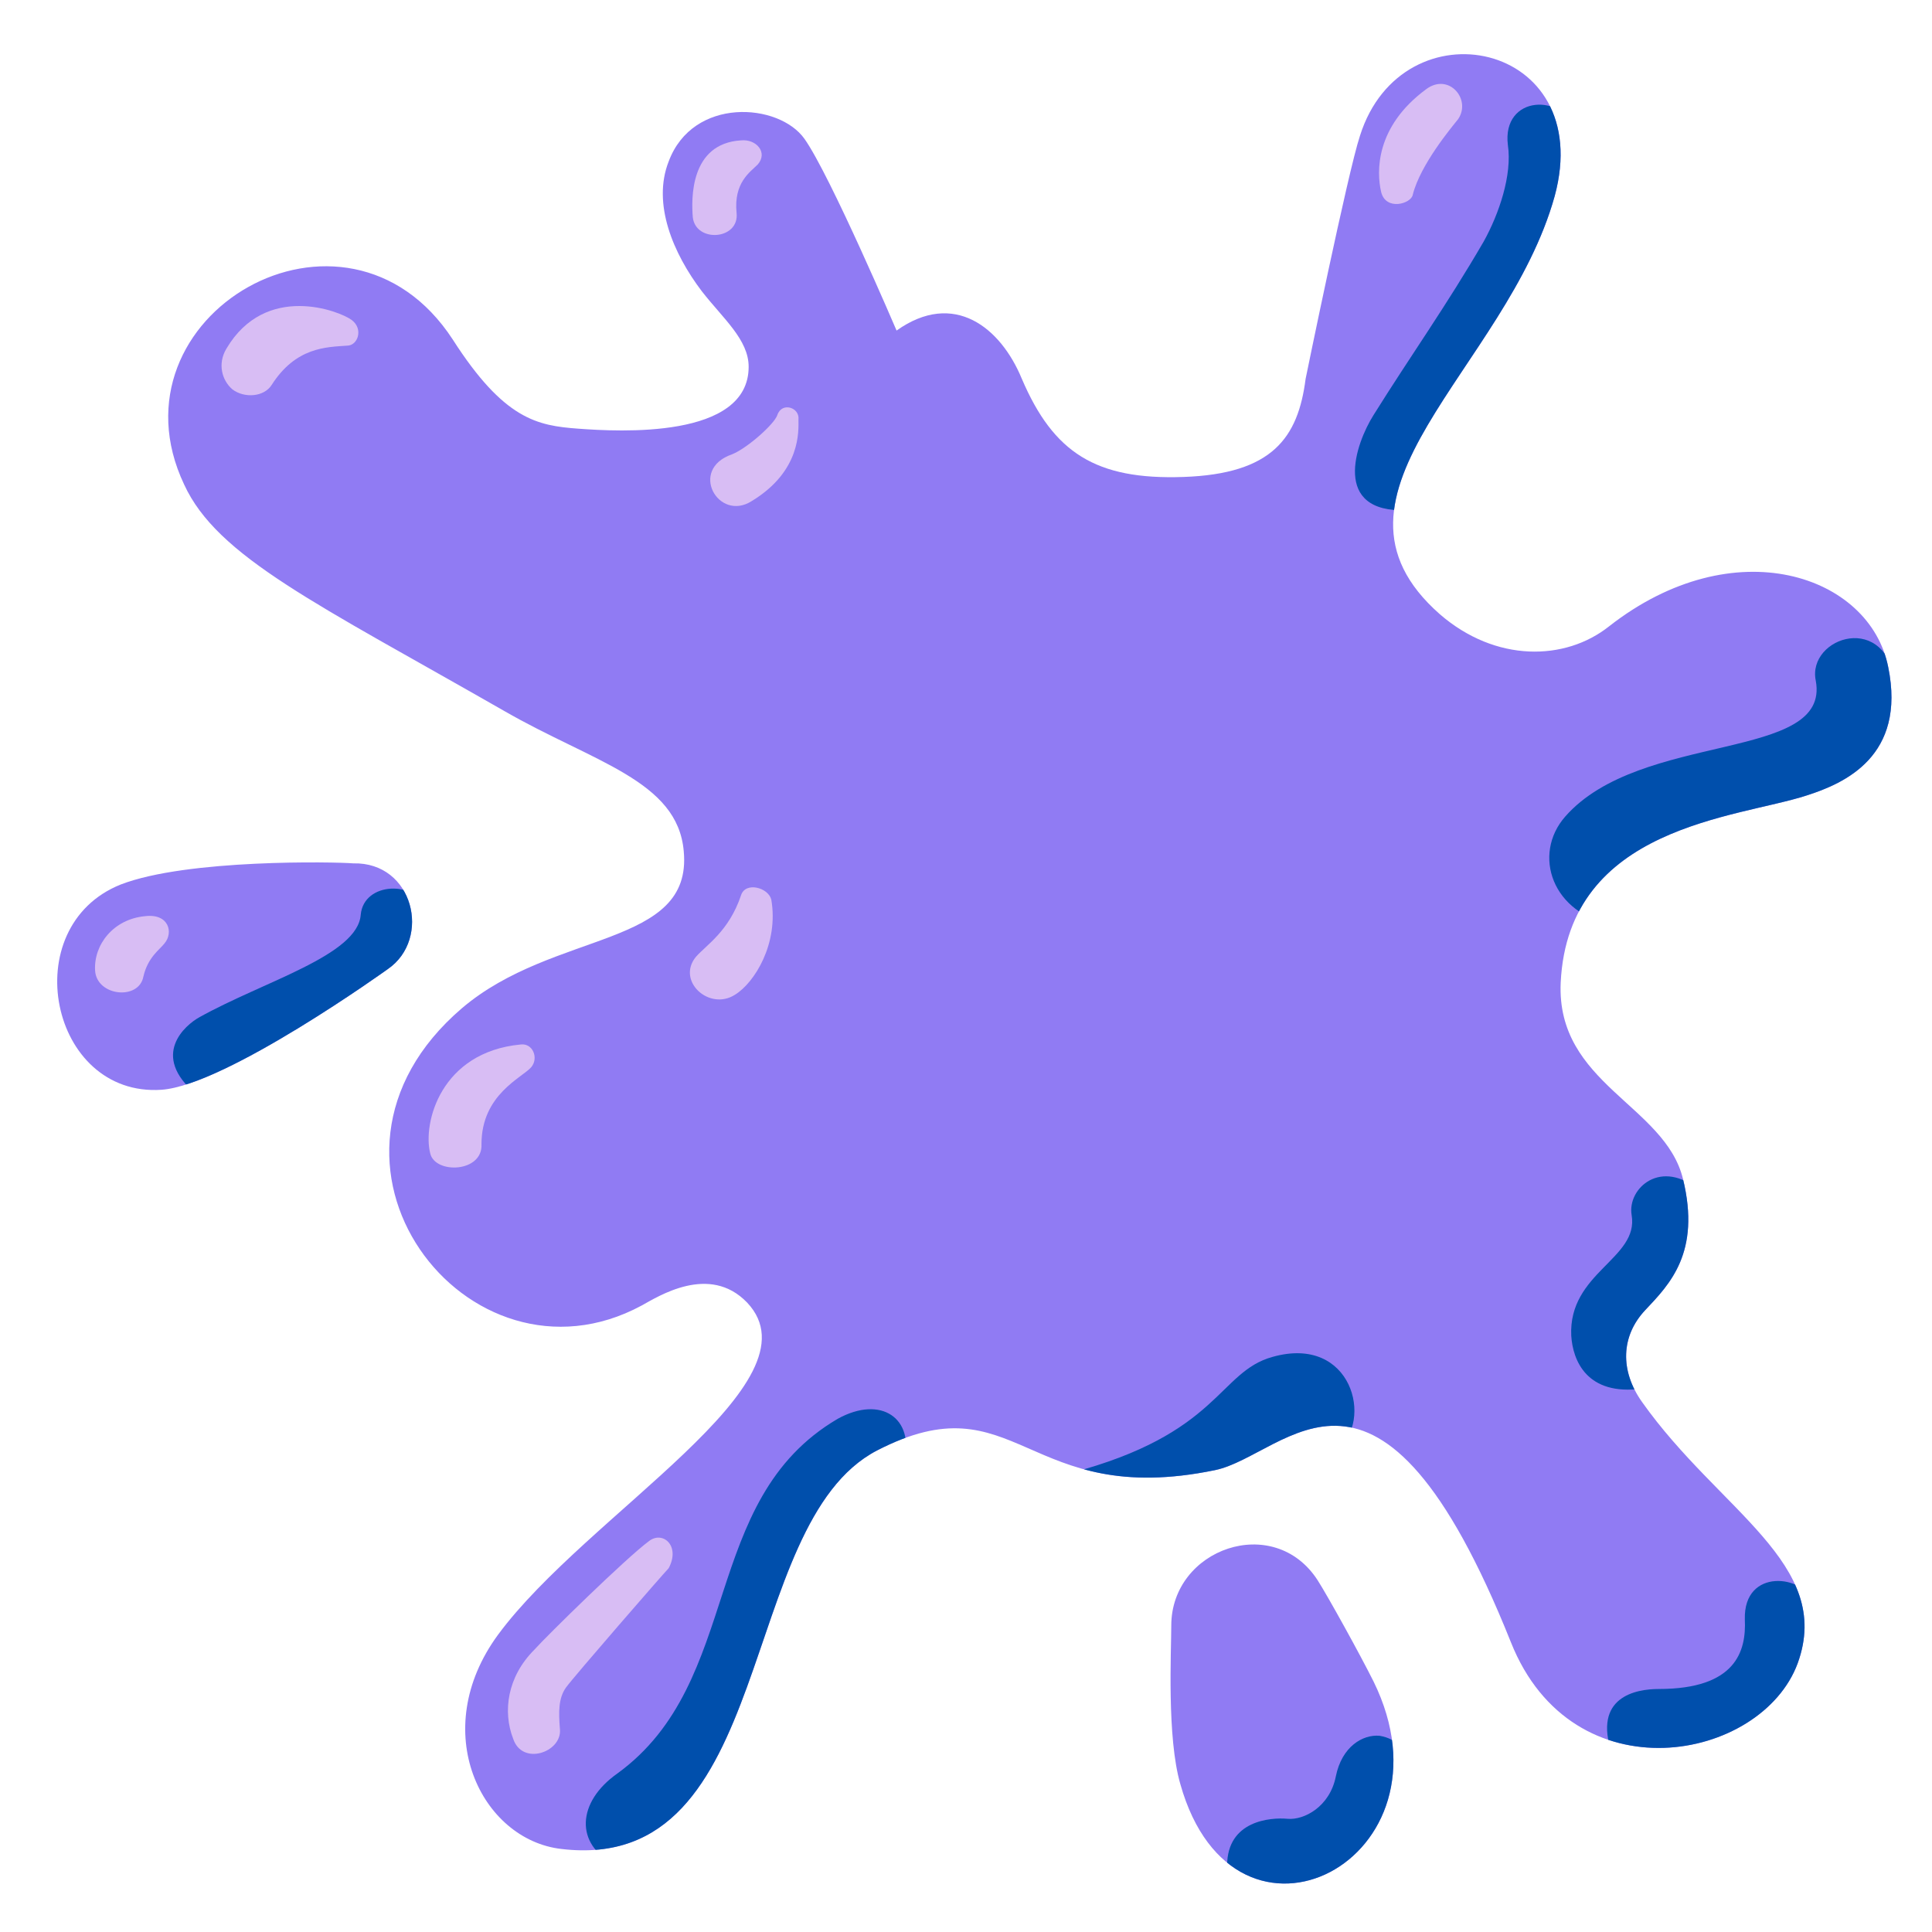
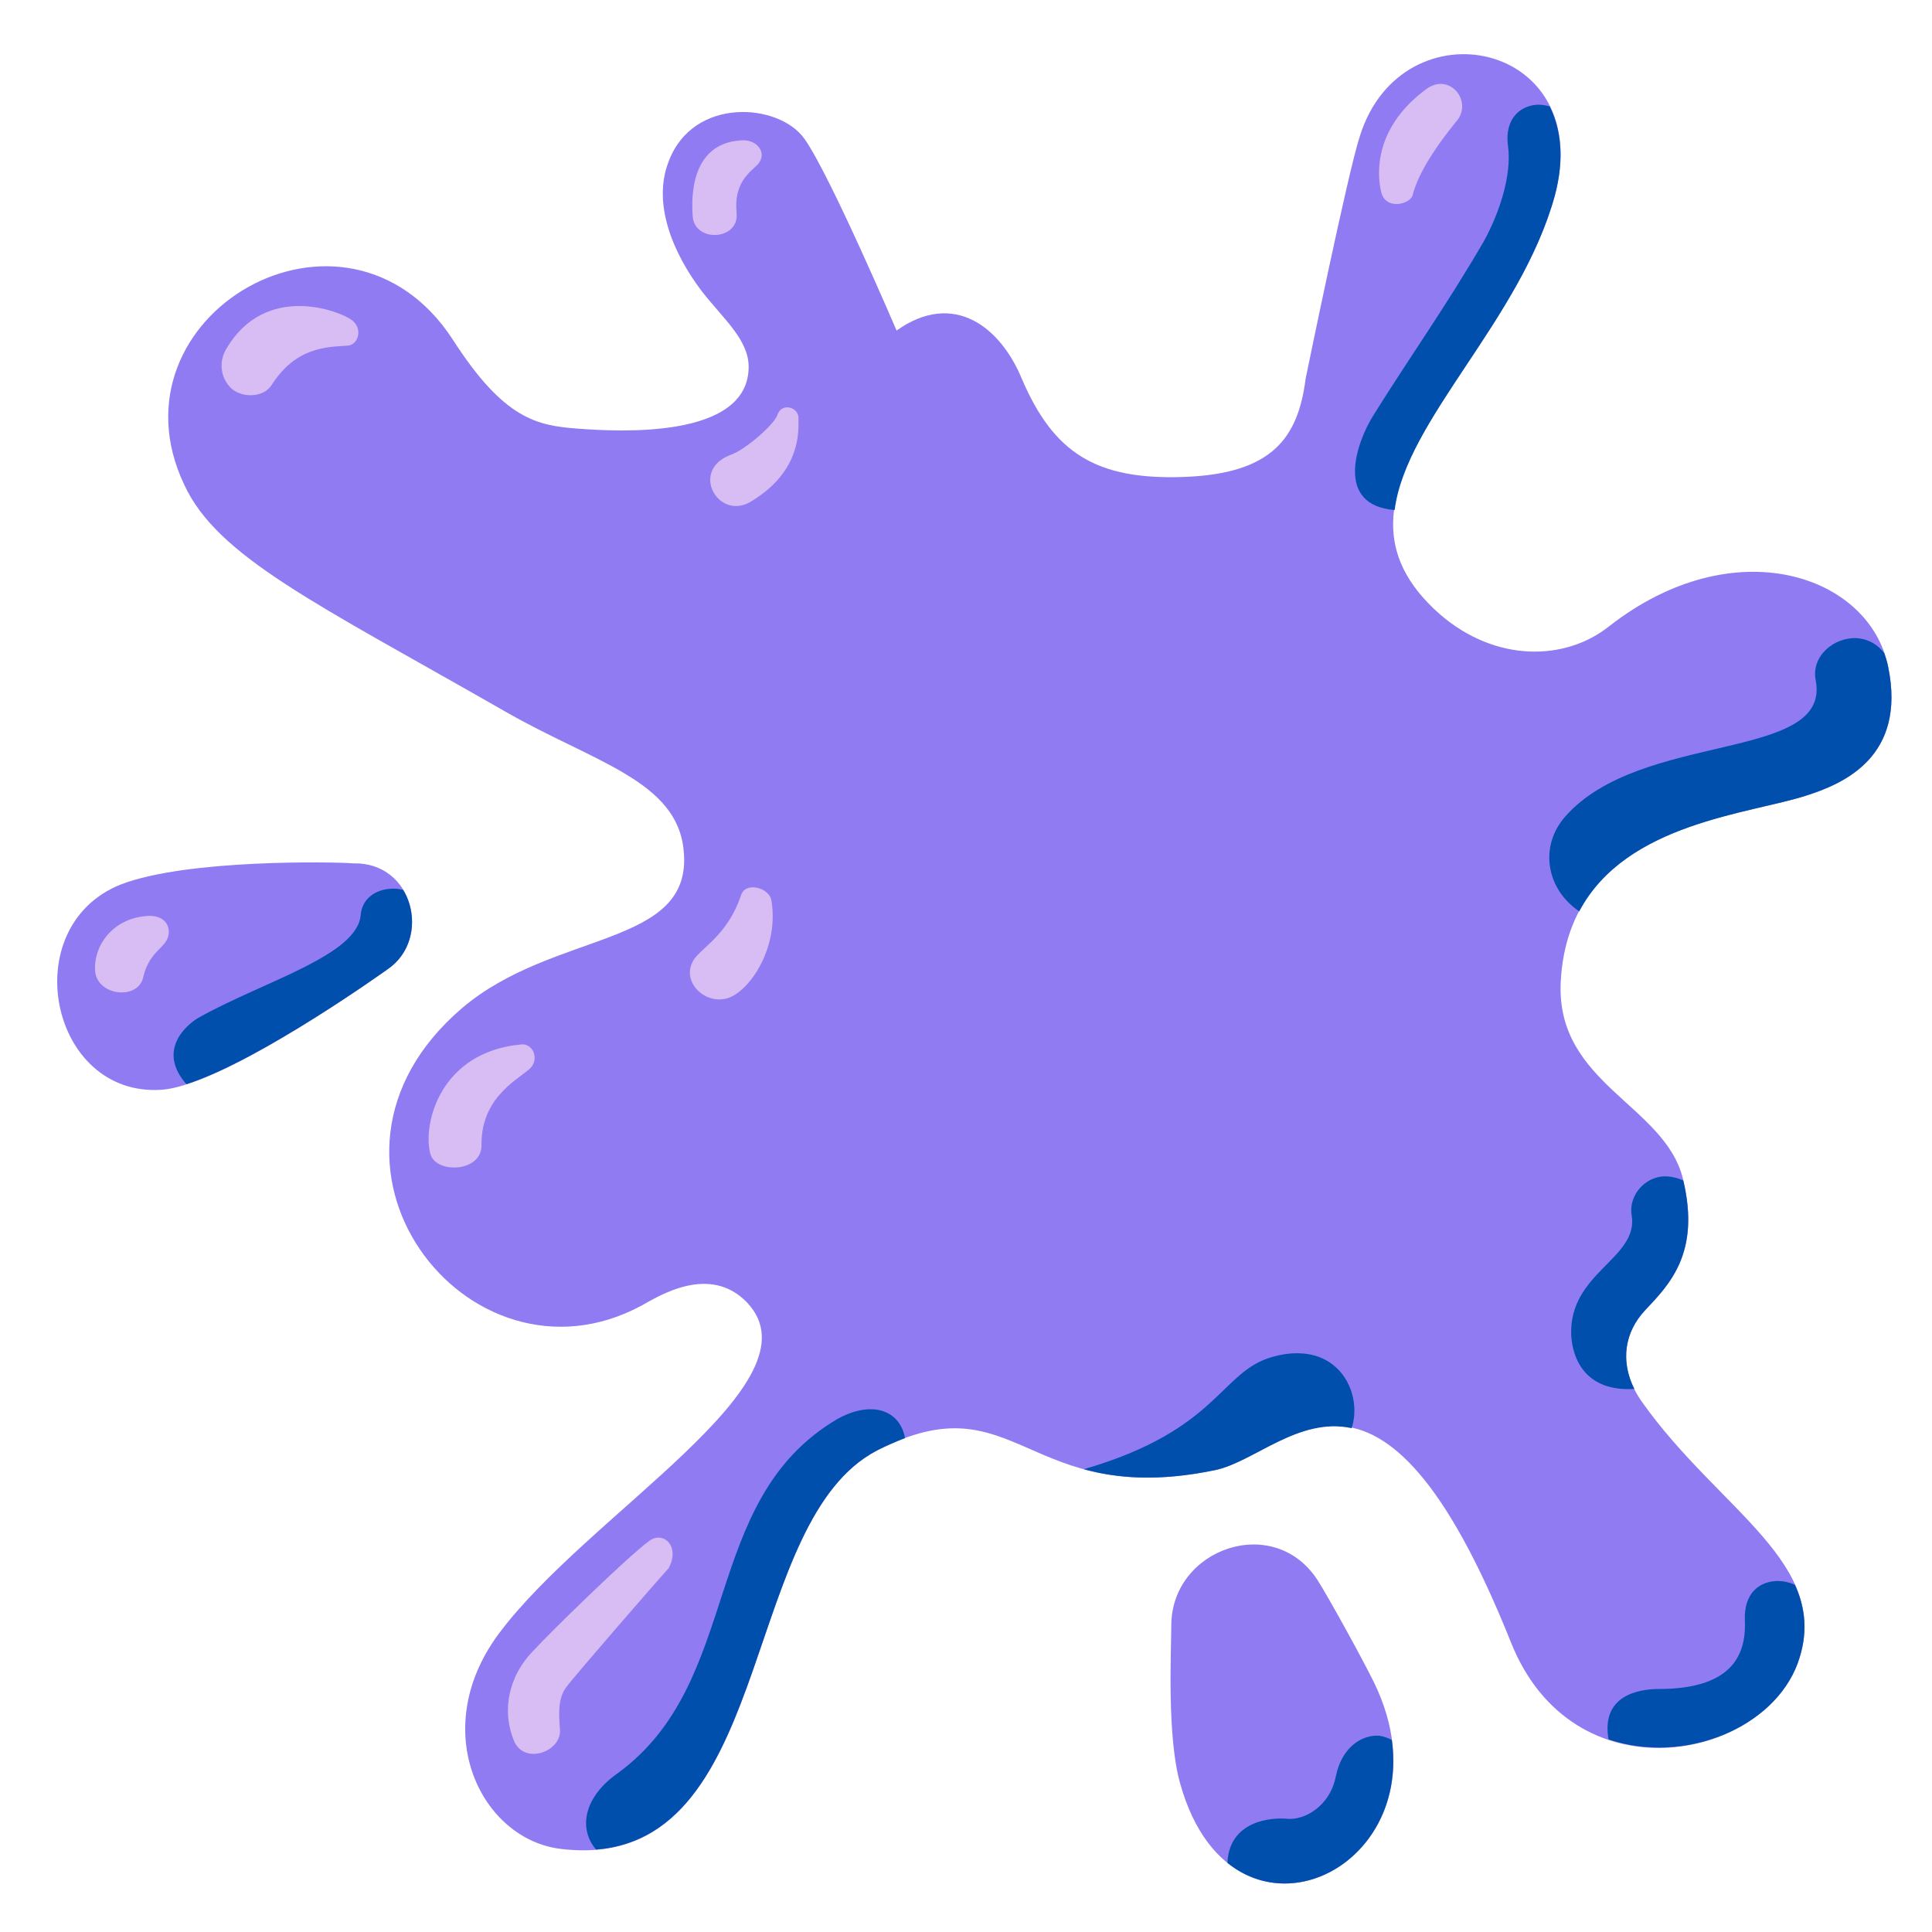
<svg xmlns="http://www.w3.org/2000/svg" enable-background="new 0 0 128 128" viewBox="0 0 128 128">
-   <clipPath id="a">
-     <path d="m59.4 21.9c3.8-2.7 6.9-.2 8.3 3.2 2.1 4.9 4.9 6.7 10.7 6.5 5.9-.2 7.6-2.6 8.1-6.5 0 0 2.8-13.7 3.6-16.1 2.8-8.9 15.7-6.3 12.9 4-3.2 11.5-16.7 19.7-7.6 27.7 3.7 3.2 8.3 3.1 11.2.8 8.3-6.5 17.3-3.4 18.5 2.7 1.2 5.9-2.9 7.7-5.4 8.5-4.6 1.5-15.8 2-16.3 12.4-.3 6.7 6.9 8.1 8.1 13s-.9 7-2.5 8.7-1.7 4-.2 6.1c5.1 7.2 12.7 10.7 10.3 17.3-2.4 6.5-14.9 8.9-19-1.4-8.8-22-14.8-12.4-19.6-11.4-12.6 2.6-13.1-6.1-22.4-1.3-9.4 4.9-6.6 28.1-20.9 26.4-5.3-.6-8.9-7.8-4.2-14.2 5.9-8 21.5-16.7 16.5-22-2.5-2.6-5.9-.4-7 .2-11.5 6.2-23.7-9.6-11.9-19.7 6.1-5.2 15.3-4 14.7-10.4-.4-4.7-6-5.9-11.9-9.3-12.4-7.1-19-10.2-21.2-15-5.3-11.2 10.7-20.5 17.8-9.6 3.4 5.3 5.6 5.7 8.3 5.9s11.3.7 11.3-4.1c0-1.8-1.7-3.2-3.1-5-1.9-2.5-3.3-5.8-2.2-8.6 1.6-4.3 7.3-3.9 9-1.5s6.1 12.7 6.1 12.7zm18.2 85.8c0 1.7-.3 7.4.6 10.5 3.6 12.8 18.6 5 12.8-6.8-.9-1.8-3-5.6-3.7-6.7-2.9-4.5-9.7-2.1-9.7 3zm-69.6-49.1c-7 2.8-4.7 14.1 2.7 13.6 4.3-.3 15-8 15-8 2.9-2 1.7-7.1-2.3-7-1.2-.1-11-.3-15.4 1.4z" />
-   </clipPath>
  <path d="m59.4 21.9c3.8-2.7 6.9-.2 8.3 3.2 2.1 4.9 4.9 6.7 10.7 6.5 5.9-.2 7.6-2.6 8.1-6.5 0 0 2.8-13.7 3.6-16.1 2.8-8.9 15.7-6.3 12.9 4-3.2 11.5-16.7 19.7-7.6 27.7 3.7 3.2 8.3 3.1 11.2.8 8.3-6.5 17.3-3.4 18.5 2.7 1.2 5.9-2.9 7.7-5.4 8.5-4.6 1.5-15.8 2-16.3 12.4-.3 6.7 6.9 8.1 8.1 13s-.9 7-2.5 8.7-1.7 4-.2 6.1c5.1 7.2 12.7 10.7 10.3 17.3-2.4 6.5-14.9 8.9-19-1.4-8.8-22-14.8-12.4-19.6-11.4-12.6 2.6-13.1-6.1-22.4-1.3-9.4 4.9-6.6 28.1-20.9 26.4-5.3-.6-8.9-7.8-4.2-14.2 5.9-8 21.5-16.7 16.5-22-2.5-2.6-5.9-.4-7 .2-11.5 6.2-23.7-9.6-11.9-19.7 6.1-5.2 15.3-4 14.7-10.4-.4-4.7-6-5.9-11.9-9.3-12.4-7.1-19-10.2-21.2-15-5.3-11.2 10.7-20.5 17.8-9.6 3.4 5.3 5.6 5.7 8.3 5.9s11.3.7 11.3-4.1c0-1.8-1.7-3.2-3.1-5-1.9-2.5-3.3-5.8-2.2-8.6 1.6-4.3 7.3-3.9 9-1.5s6.1 12.7 6.1 12.7zm18.2 85.8c0 1.7-.3 7.4.6 10.5 3.6 12.8 18.6 5 12.8-6.8-.9-1.8-3-5.6-3.7-6.7-2.9-4.5-9.7-2.1-9.7 3zm-69.6-49.1c-7 2.8-4.7 14.1 2.7 13.6 4.3-.3 15-8 15-8 2.9-2 1.7-7.1-2.3-7-1.2-.1-11-.3-15.4 1.4z" fill="#907bf3" />
-   <path clip-path="url(#a)" d="m108.8 92c-3.7.5-4.6-1.9-4.7-3.5-.2-4.2 4.5-5.1 4-8-.3-1.8 2-3.8 4.5-1.6 4.6 3.8-.1 12.6-3.8 13.1zm11.2 14.1c-.4-1.7-4.5-2.3-4.4 1.2.1 2.1-.6 4.6-5.7 4.6-1.5 0-4.4.5-3.1 4.3 1.3 3.9 16.5 2.5 13.2-10.1zm-28.6 8.9c-1.1-.1-2.5.7-2.9 2.7s-2.1 2.9-3.2 2.8-4 .1-4 3.1 12.2 3.9 11.9-6.6c0-1-.6-1.8-1.8-2zm-2.8-19c2.4-1.8 1-7.6-4.3-6.1-3.6 1-3.5 5.1-13.4 7.7-2.9.8-2.3 3.6 2.1 3.5 10.5-.4 14.4-4.1 15.6-5.1zm-28.7.8c.7-2.8-1.5-4.4-4.4-2.8-9.2 5.4-6.2 17.4-14.6 23.5-2.7 1.9-2.8 4.7-.2 6 7.7 3.9 19-25.9 19.2-26.7zm-31.6-36.5c-.7-2-4.2-1.9-4.4.3-.2 2.7-6.4 4.4-10.7 6.8-.9.5-3.3 2.5-.2 5.1 3.1 2.7 17.7-5 15.3-12.2zm76.2-51.5c-.9-2.7-5-2.5-4.6.8.3 2-.6 4.6-1.6 6.4-2.5 4.3-4.8 7.5-7.3 11.5-1.2 1.9-2.8 6.5 2.2 6.3 4.9-.2 14.4-15.4 11.3-25zm21.1 36.7c-.5-5.1-5.9-3.3-5.3-.4 1 5.4-11.6 3.3-16.6 9-2.2 2.5-.9 6.5 3.3 7.2 4.1.5 19.7-3.8 18.6-15.8z" fill="#004fac" />
+   <path d="m101.71 6.95c-1.08.12-2.01 1-1.81 2.65.3 2-.6 4.6-1.6 6.4-2.5 4.3-4.8 7.5-7.3 11.5-1.13 1.79-2.61 5.97 1.4 6.29.76-6 8.31-12.55 10.6-20.79.66-2.44.43-4.43-.33-5.95-.32-.09-.64-.14-.96-.1zm21.33 35.33c-1.52-.09-3.08 1.19-2.74 2.82 1 5.4-11.6 3.3-16.6 9-1.71 1.94-1.3 4.77.93 6.28 3.11-5.88 11.3-6.45 15.07-7.68 2.5-.8 6.6-2.6 5.4-8.5-.06-.32-.16-.62-.26-.92-.49-.65-1.14-.95-1.8-1zm-97.13 16.6c-.99.05-1.91.62-2.01 1.72-.2 2.7-6.4 4.4-10.7 6.8-.82.46-2.84 2.17-.85 4.43 4.9-1.56 13.35-7.63 13.35-7.63 1.77-1.22 2.01-3.6 1.01-5.24-.26-.07-.53-.1-.8-.08zm84.09 19.08c-1.26.21-2.09 1.42-1.9 2.54.5 2.9-4.2 3.8-4 8 .09 1.52.94 3.72 4.18 3.52-.92-1.84-.66-3.75.72-5.22 1.59-1.69 3.66-3.77 2.52-8.59-.54-.24-1.06-.32-1.52-.25zm-23.89 11.7c-.55-.02-1.15.05-1.81.24-3.48.97-3.53 4.83-12.49 7.44 2.18.59 4.88.85 8.69.06 2.58-.54 5.52-3.54 9.05-2.78.66-2-.48-4.86-3.44-4.96zm-28.6 3.71c-.6.03-1.28.23-2.01.63-9.2 5.4-6.2 17.4-14.6 23.5-2.16 1.52-2.63 3.6-1.41 5.04 11.72-.95 9.75-21.82 18.61-26.44.67-.34 1.28-.6 1.86-.82-.21-1.22-1.13-1.98-2.45-1.91zm60.1 11.38c-1.06.08-2.06.8-2.01 2.55.1 2.1-.6 4.6-5.7 4.6-1.36 0-3.84.44-3.33 3.34 5.05 1.69 10.96-.78 12.53-5.04.71-1.95.53-3.62-.18-5.2-.4-.18-.85-.28-1.31-.25zm-26.21 10.25c-1.1-.1-2.5.7-2.9 2.7s-2.1 2.9-3.2 2.8c-1.07-.1-3.85.11-3.98 2.92 4.71 3.79 11.9-.76 10.89-8.14-.23-.13-.5-.23-.81-.28z" fill="#004fac" />
  <path d="m10.9 62.5c-.3.4-1.1.9-1.4 2.2-.3 1.6-3.1 1.3-3.2-.4s1.2-3.4 3.3-3.6c1.6-.2 1.9 1.1 1.3 1.8zm23.6 6.7c-5.3.5-6.5 5.2-6 7.2.3 1.4 3.5 1.3 3.4-.6 0-3.3 2.7-4.4 3.3-5.1.5-.6.1-1.6-.7-1.5zm14.6-9.9c-.8 2.4-2.3 3.3-3 4.1-1.3 1.6.9 3.6 2.6 2.5 1.3-.8 2.9-3.4 2.4-6.3-.2-.8-1.7-1.2-2-.3zm-25.8-38.1c-.8-.6-5.7-2.5-8.3 1.9-.6 1-.3 2.1.4 2.7.8.6 2.1.5 2.6-.3 1.6-2.5 3.6-2.5 5-2.6.7 0 1.1-1.1.3-1.7zm28.2 6.3c-.2.6-2 2.2-3 2.6-2.9 1-.9 4.5 1.3 3.1 3.3-2 3.1-4.7 3.1-5.4.1-.8-1.1-1.2-1.4-.3zm-2.4-18.2c-3.4.2-3.3 3.9-3.2 5.1.2 1.7 3.1 1.5 2.9-.3-.2-2 .9-2.7 1.4-3.2.7-.8-.1-1.7-1.1-1.6zm-6.1 92.8c-1.5 1.1-6.8 6.3-7.6 7.2-1.8 1.8-2.1 4.1-1.4 5.9.6 1.8 3.2.9 3.1-.6-.1-1.2-.1-2.1.4-2.8s6.5-7.6 6.8-7.9c.8-1.5-.4-2.5-1.3-1.8zm51.5-96.2c-3.4 2.5-3.3 5.5-3 6.8s2 .8 2.1.2c.5-2 2.6-4.5 3-5 .9-1.3-.6-3.1-2.1-2z" fill="#d8bdf4" />
</svg>
